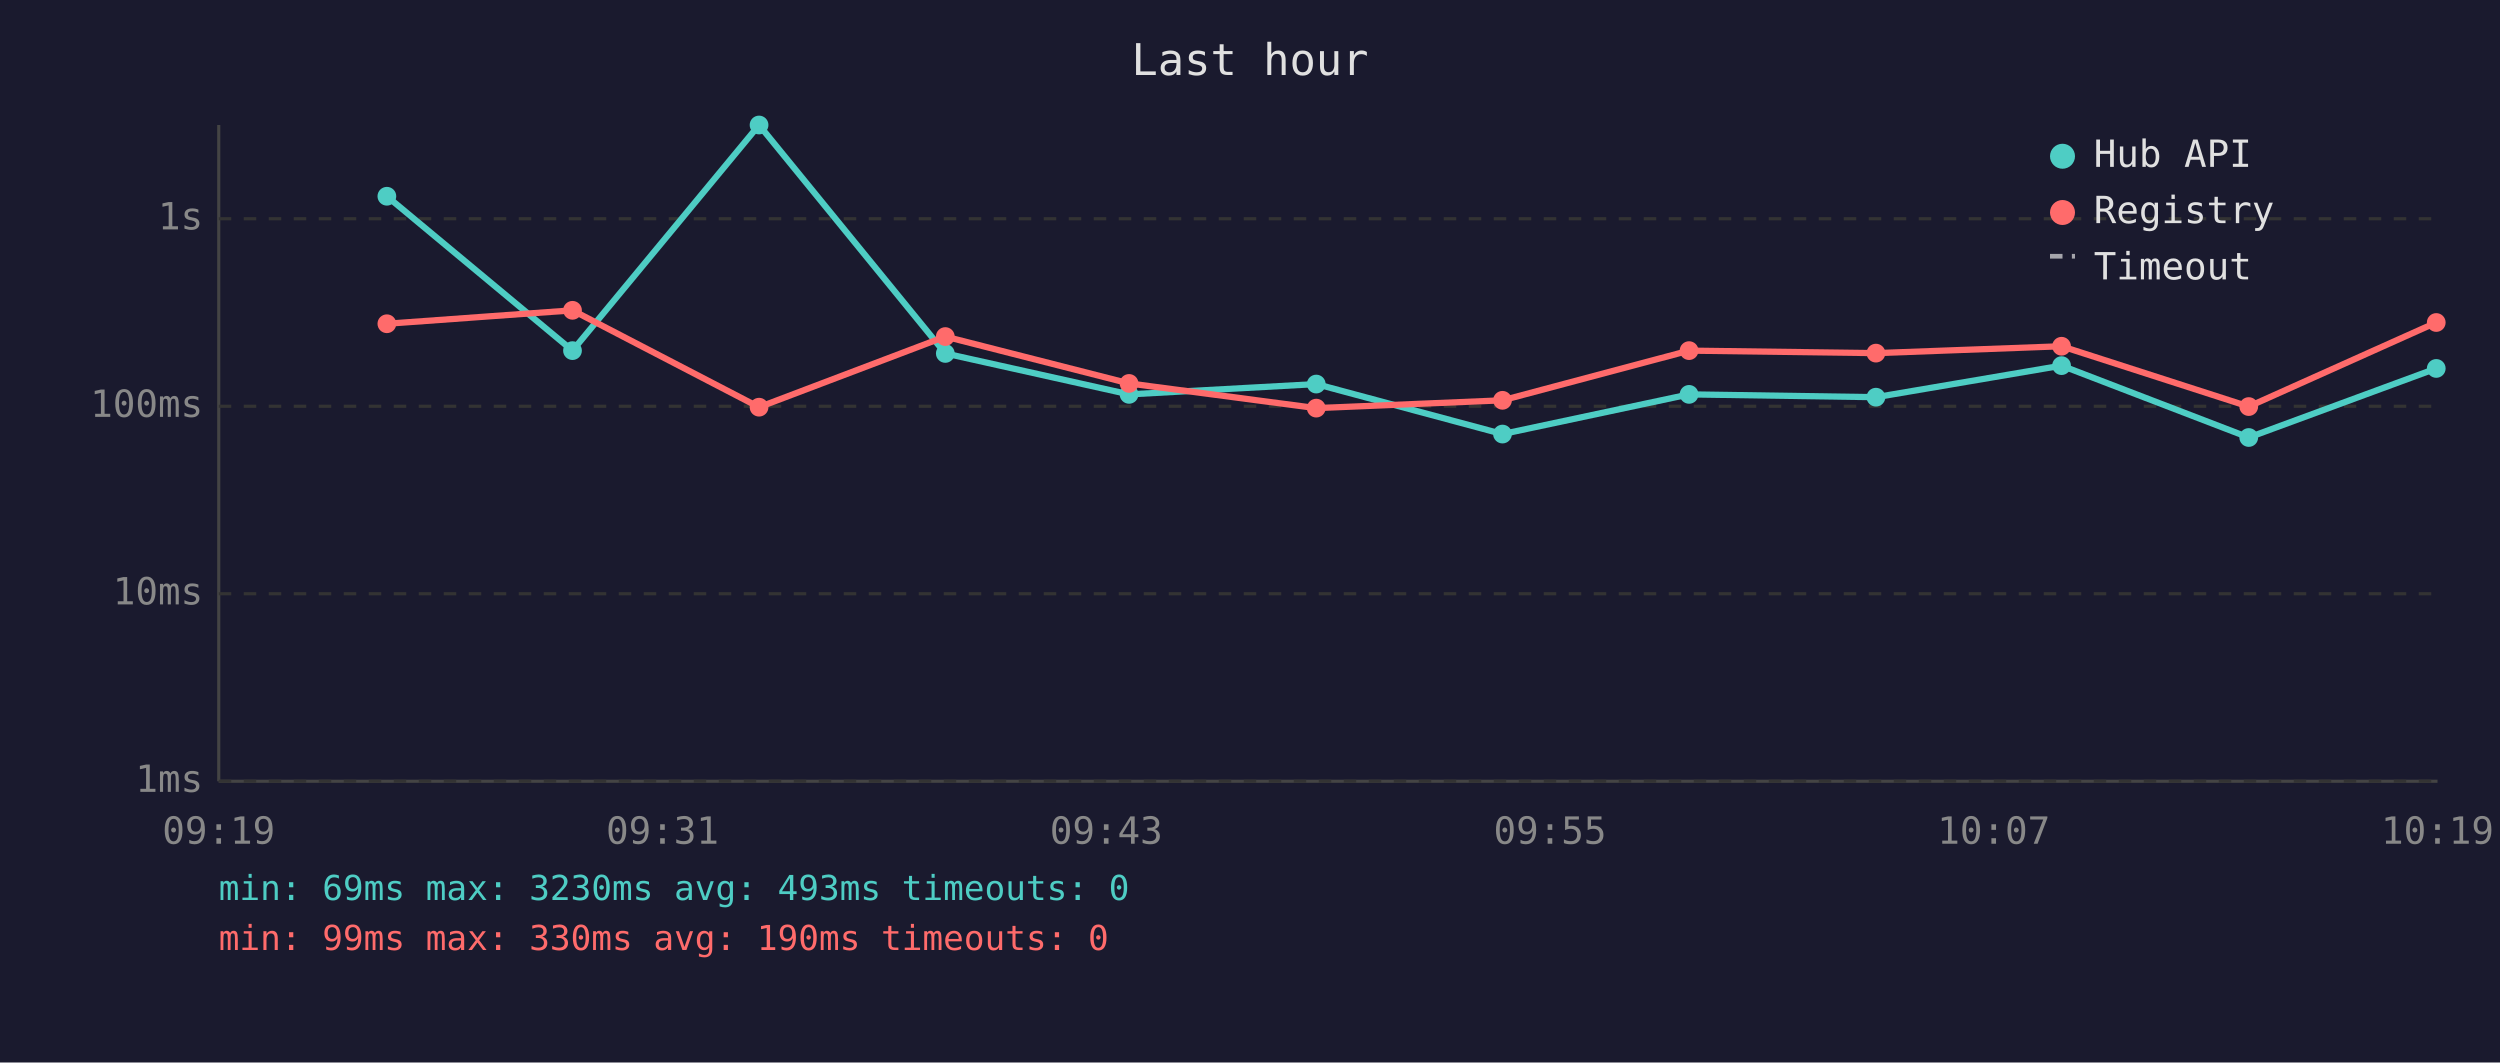
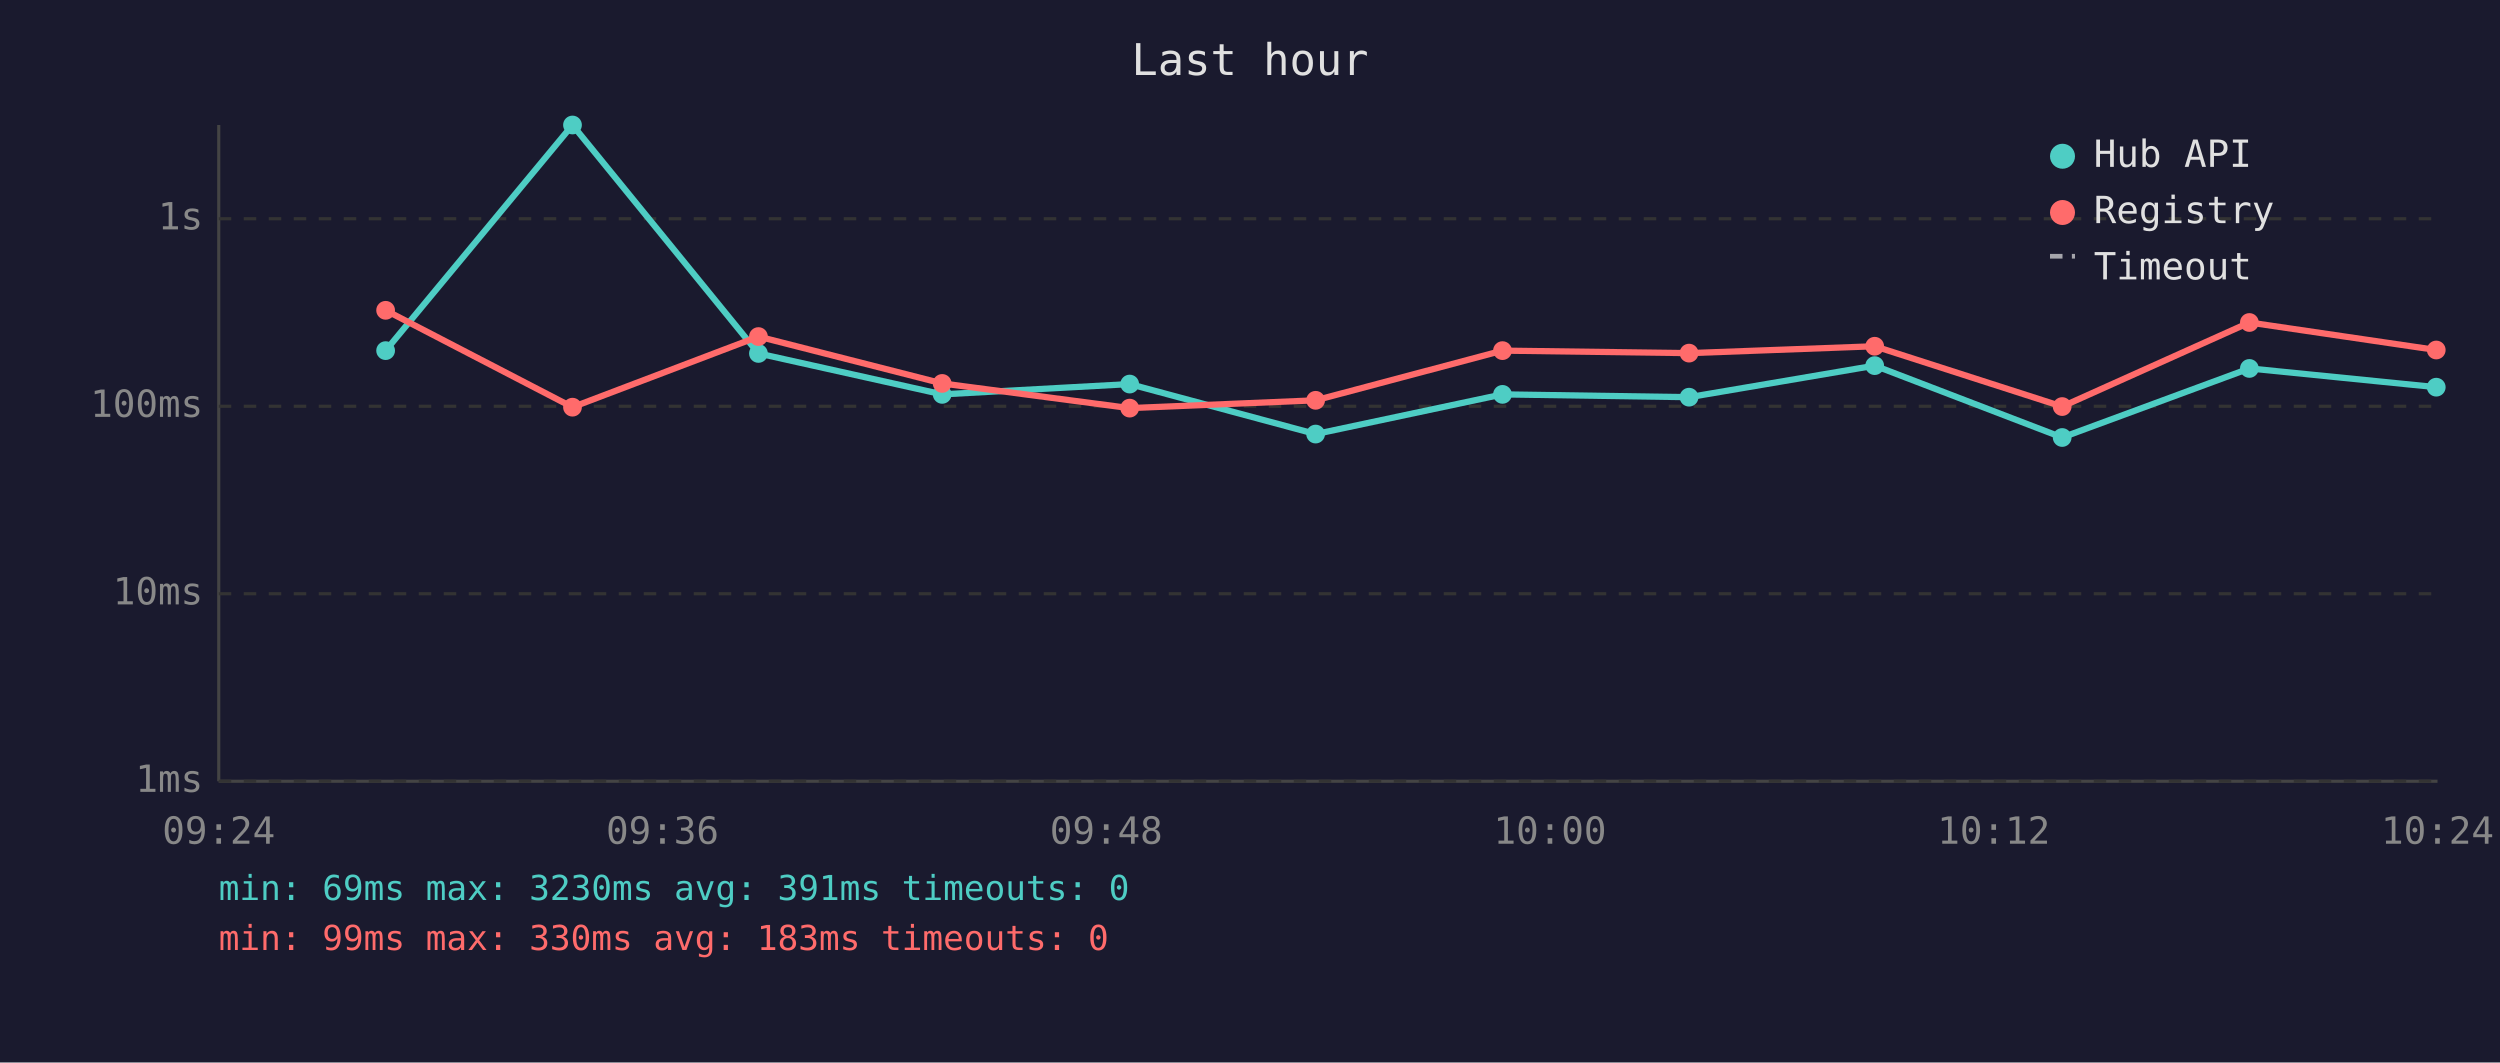
<svg xmlns="http://www.w3.org/2000/svg" viewBox="0 0 800 340" font-family="monospace" font-size="12">
  <rect width="800" height="340" fill="#1a1a2e" />
  <text x="400" y="24" fill="#e0e0e0" font-size="14" text-anchor="middle">Last hour</text>
  <line x1="70" y1="40" x2="70" y2="250" stroke="#444" stroke-width="1" />
  <line x1="70" y1="250" x2="780" y2="250" stroke="#444" stroke-width="1" />
  <line x1="70" y1="250" x2="780" y2="250" stroke="#333" stroke-width="1" stroke-dasharray="4" />
  <text x="65" y="250" fill="#888" text-anchor="end" dominant-baseline="middle">1ms</text>
  <line x1="70" y1="190" x2="780" y2="190" stroke="#333" stroke-width="1" stroke-dasharray="4" />
  <text x="65" y="190" fill="#888" text-anchor="end" dominant-baseline="middle">10ms</text>
  <line x1="70" y1="130" x2="780" y2="130" stroke="#333" stroke-width="1" stroke-dasharray="4" />
  <text x="65" y="130" fill="#888" text-anchor="end" dominant-baseline="middle">100ms</text>
  <line x1="70" y1="70" x2="780" y2="70" stroke="#333" stroke-width="1" stroke-dasharray="4" />
  <text x="65" y="70" fill="#888" text-anchor="end" dominant-baseline="middle">1s</text>
-   <text x="70" y="270" fill="#888" text-anchor="middle">09:19</text>
-   <text x="212" y="270" fill="#888" text-anchor="middle">09:31</text>
-   <text x="354" y="270" fill="#888" text-anchor="middle">09:43</text>
-   <text x="496" y="270" fill="#888" text-anchor="middle">09:55</text>
-   <text x="638" y="270" fill="#888" text-anchor="middle">10:07</text>
-   <text x="780" y="270" fill="#888" text-anchor="middle">10:19</text>
-   <polyline points="123.8,62.8 183.2,112.2 242.9,40.0 302.5,113.1 361.3,126.2 421.2,122.9 480.8,138.9 540.5,126.2 600.3,127.1 659.7,117.0 719.6,140.0 779.6,117.9" fill="none" stroke="#4ecdc4" stroke-width="2" opacity="1" />
-   <circle cx="123.8" cy="62.8" r="3" fill="#4ecdc4" />
-   <circle cx="183.2" cy="112.2" r="3" fill="#4ecdc4" />
-   <circle cx="242.9" cy="40.0" r="3" fill="#4ecdc4" />
-   <circle cx="302.5" cy="113.1" r="3" fill="#4ecdc4" />
-   <circle cx="361.3" cy="126.2" r="3" fill="#4ecdc4" />
-   <circle cx="421.2" cy="122.9" r="3" fill="#4ecdc4" />
-   <circle cx="480.8" cy="138.9" r="3" fill="#4ecdc4" />
-   <circle cx="540.5" cy="126.2" r="3" fill="#4ecdc4" />
-   <circle cx="600.3" cy="127.1" r="3" fill="#4ecdc4" />
-   <circle cx="659.7" cy="117.0" r="3" fill="#4ecdc4" />
-   <circle cx="719.6" cy="140.0" r="3" fill="#4ecdc4" />
-   <circle cx="779.6" cy="117.9" r="3" fill="#4ecdc4" />
-   <polyline points="123.8,103.6 183.2,99.3 242.9,130.3 302.5,107.7 361.3,122.7 421.2,130.6 480.8,128.1 540.5,112.2 600.3,113.0 659.7,110.8 719.6,130.1 779.6,103.2" fill="none" stroke="#ff6b6b" stroke-width="2" opacity="1" />
-   <circle cx="123.8" cy="103.6" r="3" fill="#ff6b6b" />
-   <circle cx="183.2" cy="99.3" r="3" fill="#ff6b6b" />
-   <circle cx="242.9" cy="130.3" r="3" fill="#ff6b6b" />
-   <circle cx="302.5" cy="107.7" r="3" fill="#ff6b6b" />
-   <circle cx="361.3" cy="122.7" r="3" fill="#ff6b6b" />
-   <circle cx="421.2" cy="130.6" r="3" fill="#ff6b6b" />
-   <circle cx="480.8" cy="128.1" r="3" fill="#ff6b6b" />
-   <circle cx="540.5" cy="112.2" r="3" fill="#ff6b6b" />
-   <circle cx="600.3" cy="113.0" r="3" fill="#ff6b6b" />
-   <circle cx="659.7" cy="110.8" r="3" fill="#ff6b6b" />
-   <circle cx="719.6" cy="130.1" r="3" fill="#ff6b6b" />
-   <circle cx="779.6" cy="103.2" r="3" fill="#ff6b6b" />
+   <text x="70" y="270" fill="#888" text-anchor="middle">09:24</text>
+   <text x="212" y="270" fill="#888" text-anchor="middle">09:36</text>
+   <text x="354" y="270" fill="#888" text-anchor="middle">09:48</text>
+   <text x="496" y="270" fill="#888" text-anchor="middle">10:00</text>
+   <text x="638" y="270" fill="#888" text-anchor="middle">10:12</text>
+   <text x="780" y="270" fill="#888" text-anchor="middle">10:24</text>
+   <polyline points="123.4,112.2 183.2,40.0 242.7,113.1 301.5,126.2 361.5,122.9 421.0,138.9 480.8,126.2 540.5,127.1 599.9,117.0 659.9,140.0 719.8,117.9 779.6,123.9" fill="none" stroke="#4ecdc4" stroke-width="2" opacity="1" />
+   <circle cx="123.4" cy="112.2" r="3" fill="#4ecdc4" />
+   <circle cx="183.2" cy="40.0" r="3" fill="#4ecdc4" />
+   <circle cx="242.7" cy="113.1" r="3" fill="#4ecdc4" />
+   <circle cx="301.5" cy="126.2" r="3" fill="#4ecdc4" />
+   <circle cx="361.5" cy="122.9" r="3" fill="#4ecdc4" />
+   <circle cx="421.0" cy="138.9" r="3" fill="#4ecdc4" />
+   <circle cx="480.8" cy="126.2" r="3" fill="#4ecdc4" />
+   <circle cx="540.5" cy="127.1" r="3" fill="#4ecdc4" />
+   <circle cx="599.9" cy="117.0" r="3" fill="#4ecdc4" />
+   <circle cx="659.9" cy="140.0" r="3" fill="#4ecdc4" />
+   <circle cx="719.8" cy="117.9" r="3" fill="#4ecdc4" />
+   <circle cx="779.6" cy="123.9" r="3" fill="#4ecdc4" />
+   <polyline points="123.4,99.3 183.2,130.3 242.7,107.7 301.5,122.7 361.5,130.6 421.0,128.1 480.8,112.2 540.5,113.0 599.9,110.8 659.9,130.1 719.8,103.2 779.6,112.0" fill="none" stroke="#ff6b6b" stroke-width="2" opacity="1" />
+   <circle cx="123.4" cy="99.3" r="3" fill="#ff6b6b" />
+   <circle cx="183.2" cy="130.3" r="3" fill="#ff6b6b" />
+   <circle cx="242.7" cy="107.7" r="3" fill="#ff6b6b" />
+   <circle cx="301.5" cy="122.7" r="3" fill="#ff6b6b" />
+   <circle cx="361.5" cy="130.6" r="3" fill="#ff6b6b" />
+   <circle cx="421.0" cy="128.1" r="3" fill="#ff6b6b" />
+   <circle cx="480.8" cy="112.2" r="3" fill="#ff6b6b" />
+   <circle cx="540.5" cy="113.0" r="3" fill="#ff6b6b" />
+   <circle cx="599.9" cy="110.8" r="3" fill="#ff6b6b" />
+   <circle cx="659.9" cy="130.1" r="3" fill="#ff6b6b" />
+   <circle cx="719.8" cy="103.2" r="3" fill="#ff6b6b" />
+   <circle cx="779.6" cy="112.0" r="3" fill="#ff6b6b" />
  <circle cx="660" cy="50" r="4" fill="#4ecdc4" />
  <text x="670" y="50" fill="#e0e0e0" dominant-baseline="middle">Hub API</text>
  <circle cx="660" cy="68" r="4" fill="#ff6b6b" />
  <text x="670" y="68" fill="#e0e0e0" dominant-baseline="middle">Registry</text>
  <line x1="656" y1="82" x2="664" y2="82" stroke="#e0e0e0" stroke-width="1.5" stroke-dasharray="4,3" opacity="0.7" />
  <text x="670" y="86" fill="#e0e0e0" dominant-baseline="middle">Timeout</text>
-   <text x="70" y="288" fill="#4ecdc4" font-size="11">min: 69ms  max: 3230ms  avg: 493ms  timeouts: 0</text>
-   <text x="70" y="304" fill="#ff6b6b" font-size="11">min: 99ms  max: 330ms  avg: 190ms  timeouts: 0</text>
+   <text x="70" y="288" fill="#4ecdc4" font-size="11">min: 69ms  max: 3230ms  avg: 391ms  timeouts: 0</text>
+   <text x="70" y="304" fill="#ff6b6b" font-size="11">min: 99ms  max: 330ms  avg: 183ms  timeouts: 0</text>
</svg>
